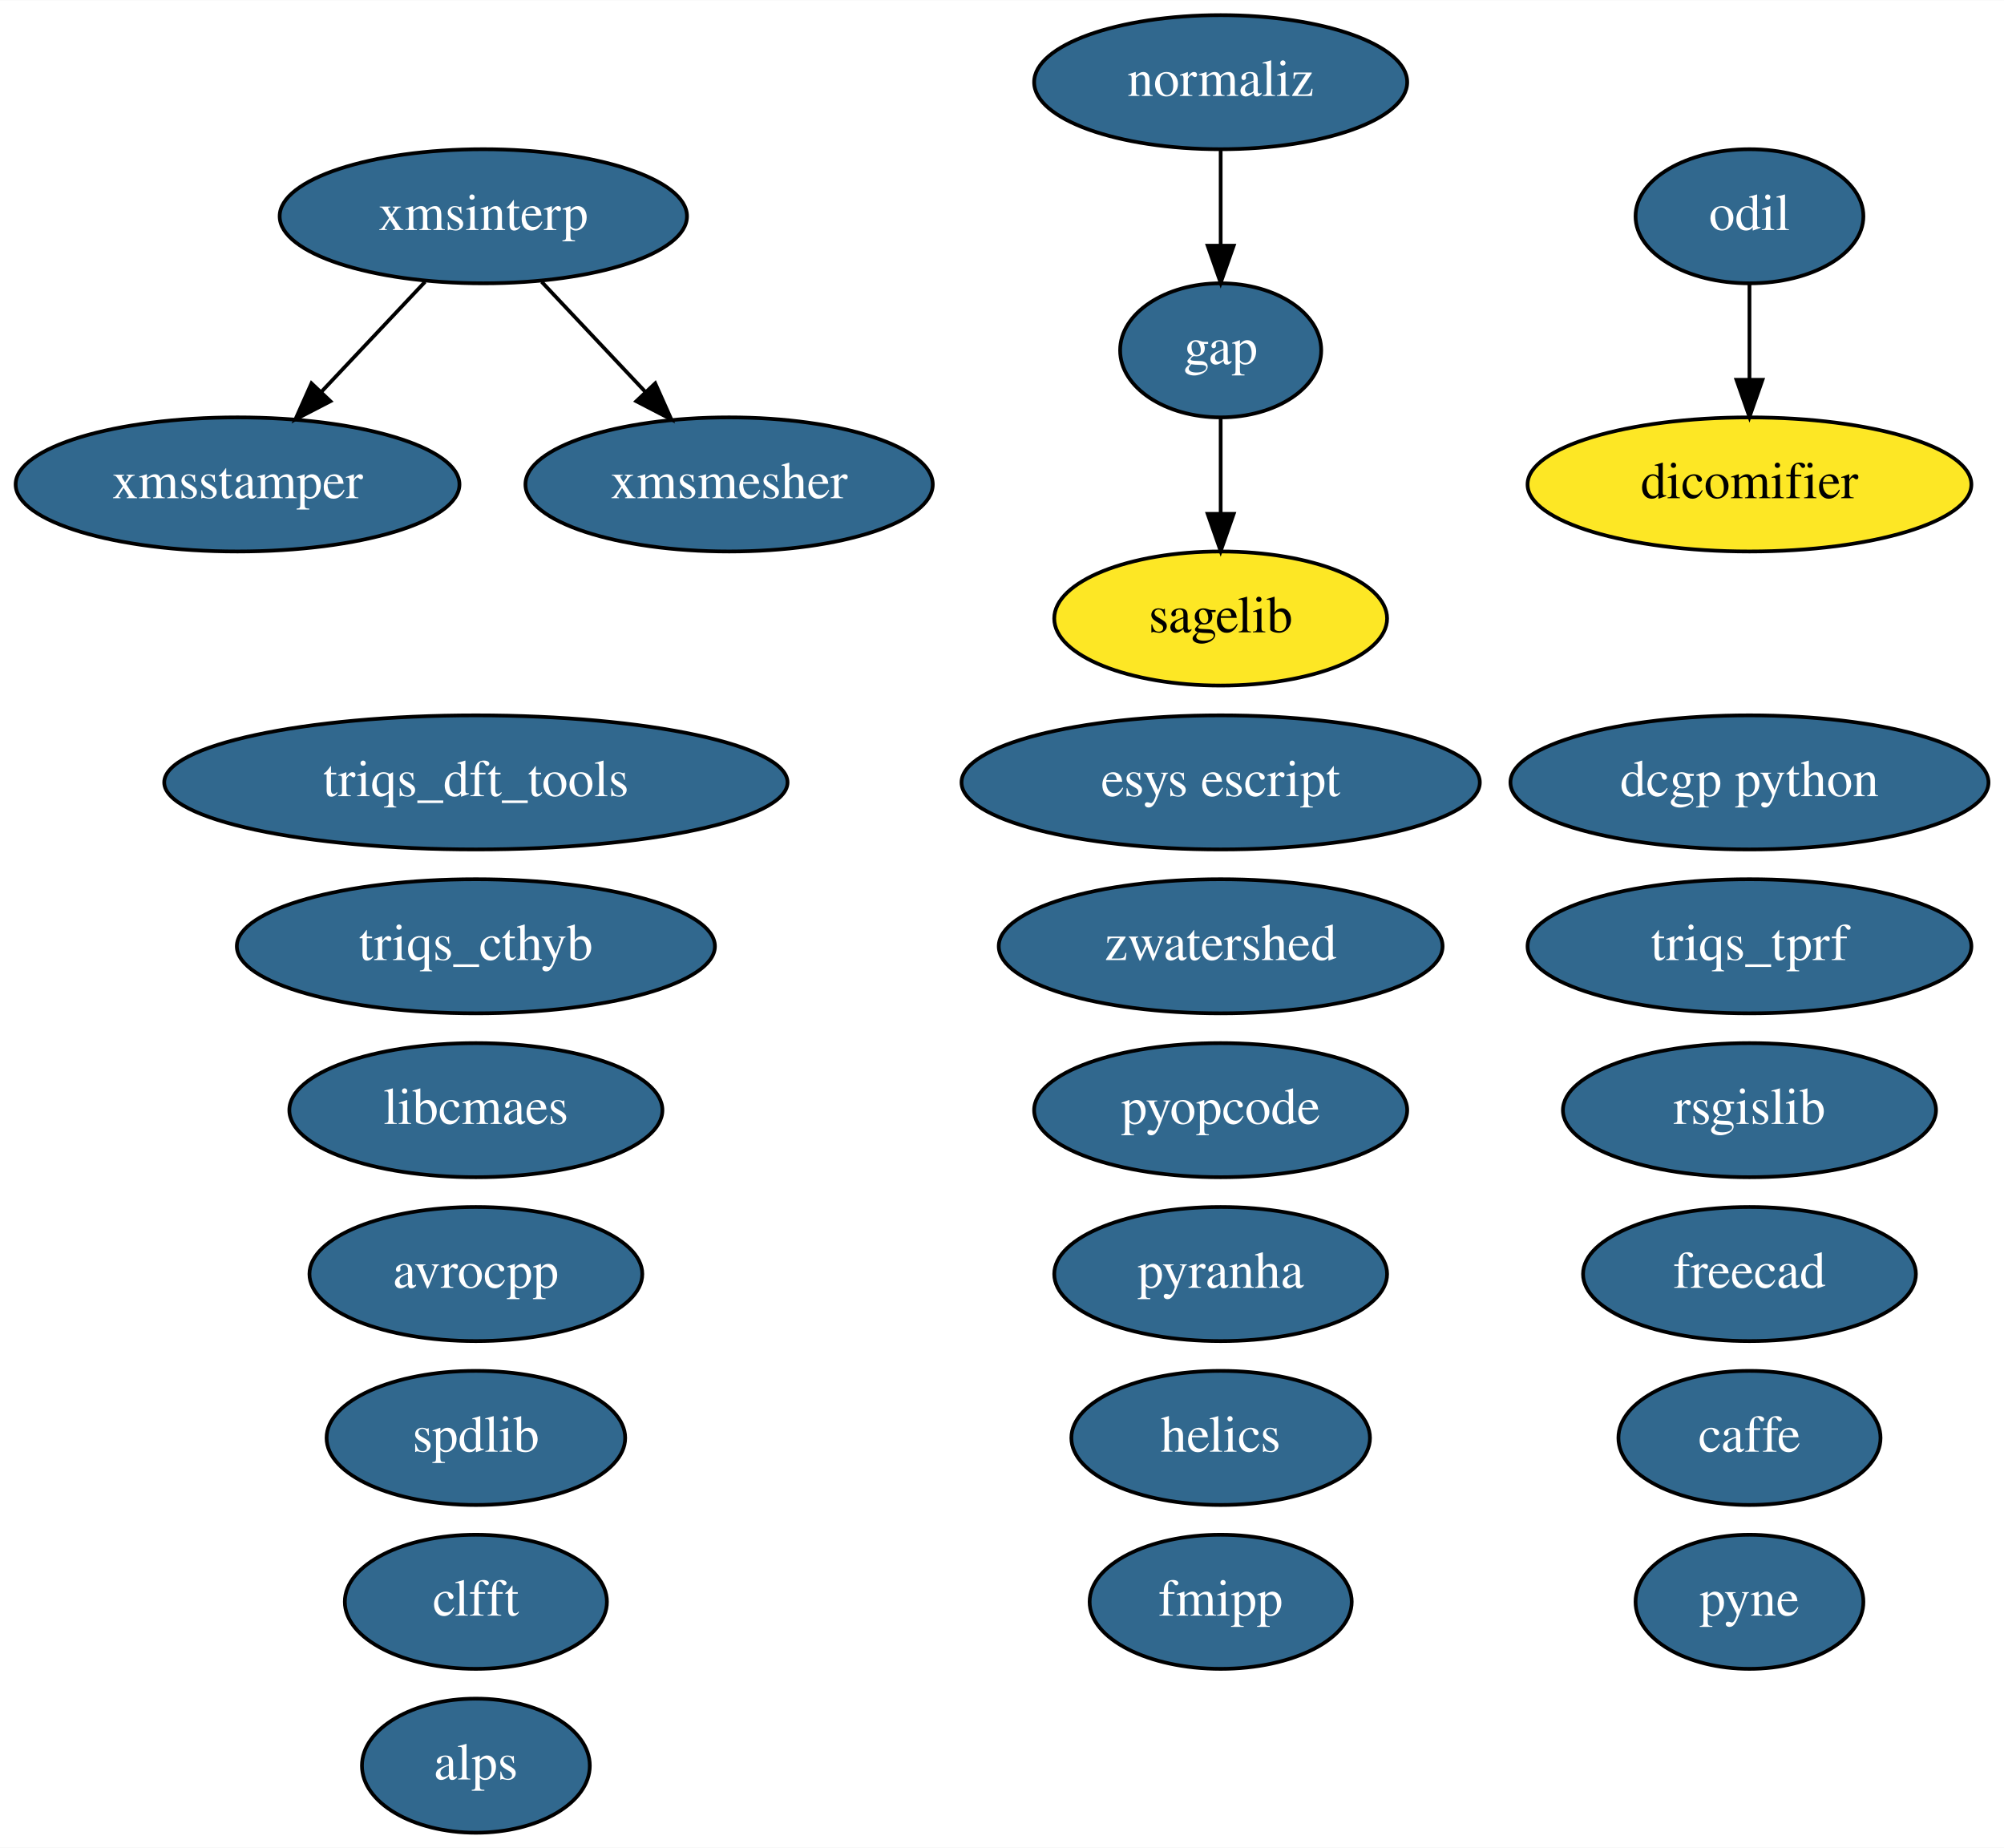
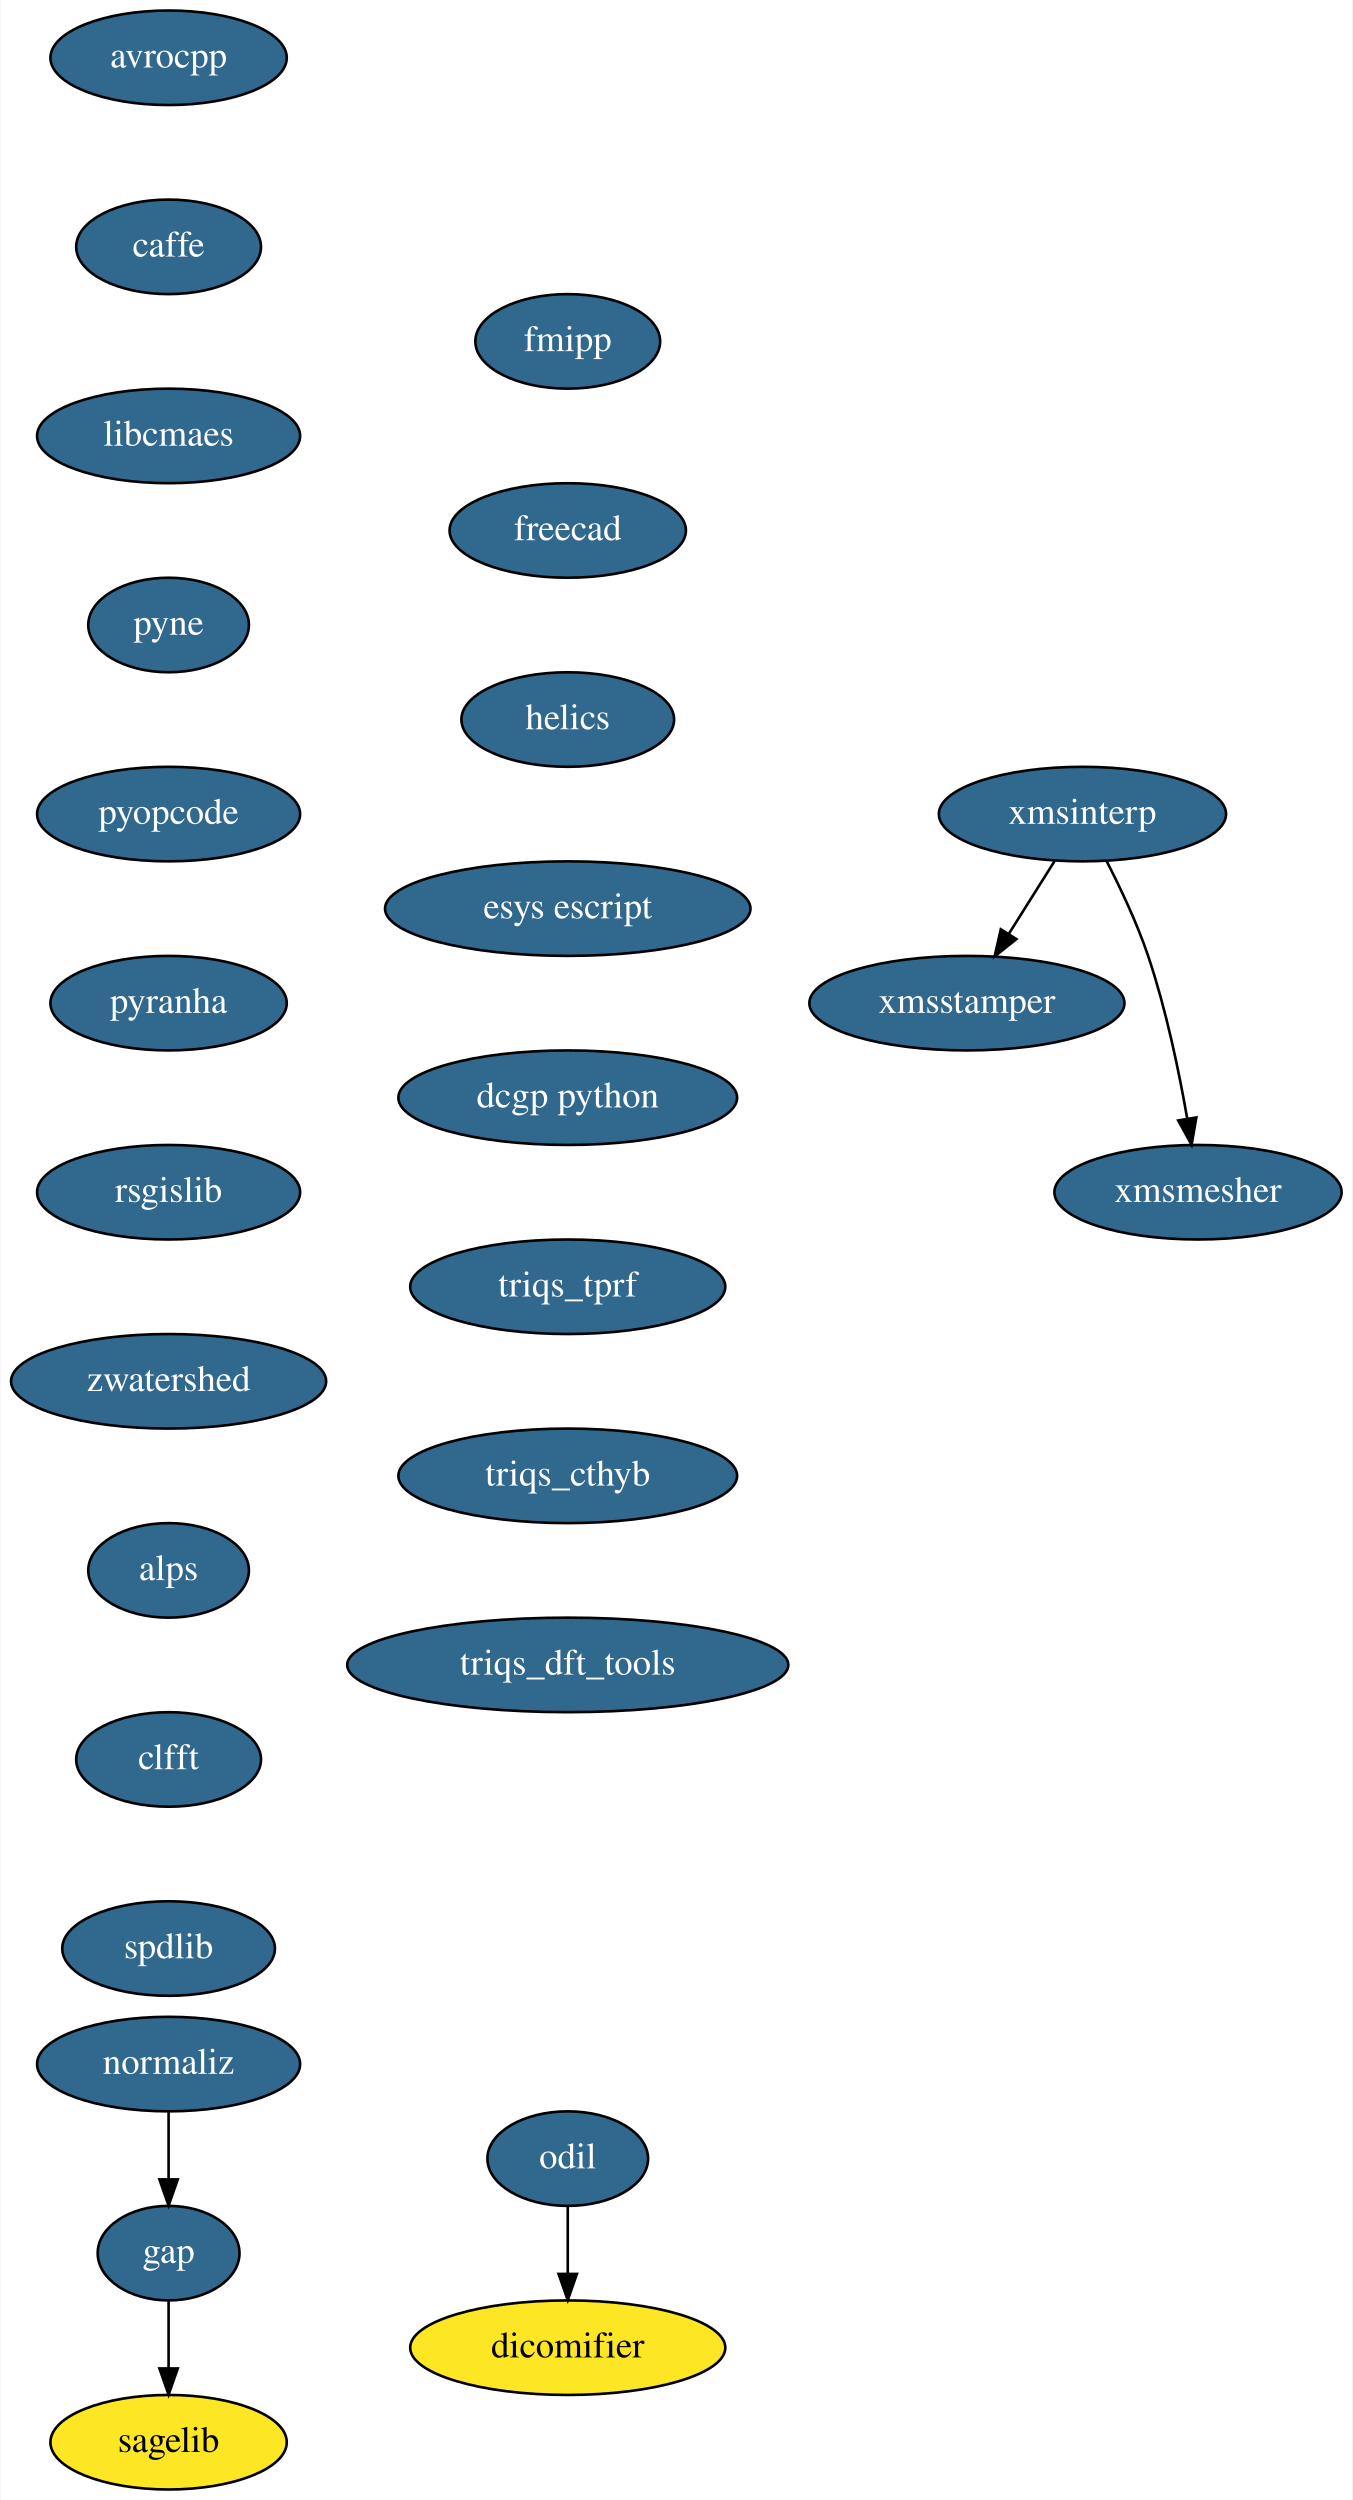
- <svg xmlns="http://www.w3.org/2000/svg" xmlns:xlink="http://www.w3.org/1999/xlink" width="538pt" height="496pt" viewBox="0.00 0.00 538.14 496.00">
-   <g id="graph0" class="graph" transform="scale(1 1) rotate(0) translate(4 492)">
-     <polygon fill="white" stroke="transparent" points="-4,4 -4,-492 534.14,-492 534.14,4 -4,4" />
+ <svg xmlns="http://www.w3.org/2000/svg" xmlns:xlink="http://www.w3.org/1999/xlink" width="515pt" height="952pt" viewBox="0.00 0.00 514.60 952.00">
+   <g id="graph0" class="graph" transform="scale(1 1) rotate(0) translate(4 948)">
+     <polygon fill="white" stroke="transparent" points="-4,4 -4,-948 510.6,-948 510.6,4 -4,4" />
    <g id="node1" class="node">
      <g id="a_node1">
        <a xlink:href="https://github.com/conda-forge/avrocpp-feedstock/pull/8" xlink:title="avrocpp">
-           <ellipse fill="#31688e" stroke="black" cx="123.79" cy="-150" rx="44.69" ry="18" />
-           <text text-anchor="middle" x="123.79" y="-146.3" font-family="Times,serif" font-size="14.00" fill="white">avrocpp</text>
+           <ellipse fill="#31688e" stroke="black" cx="60" cy="-926" rx="45" ry="18" />
+           <text text-anchor="middle" x="60" y="-922.3" font-family="Times,serif" font-size="14.00" fill="white">avrocpp</text>
        </a>
      </g>
    </g>
    <g id="node2" class="node">
      <g id="a_node2">
        <a xlink:href="https://github.com/conda-forge/caffe-feedstock/pull/57" xlink:title="caffe">
-           <ellipse fill="#31688e" stroke="black" cx="465.79" cy="-106" rx="35.19" ry="18" />
-           <text text-anchor="middle" x="465.79" y="-102.3" font-family="Times,serif" font-size="14.00" fill="white">caffe</text>
+           <ellipse fill="#31688e" stroke="black" cx="60" cy="-854" rx="35.19" ry="18" />
+           <text text-anchor="middle" x="60" y="-850.3" font-family="Times,serif" font-size="14.00" fill="white">caffe</text>
        </a>
      </g>
    </g>
    <g id="node3" class="node">
      <g id="a_node3">
-         <a xlink:href="https://github.com/conda-forge/gap-feedstock/pull/31" xlink:title="gap">
-           <ellipse fill="#31688e" stroke="black" cx="323.79" cy="-398" rx="27" ry="18" />
-           <text text-anchor="middle" x="323.79" y="-394.3" font-family="Times,serif" font-size="14.00" fill="white">gap</text>
-         </a>
-       </g>
-     </g>
-     <g id="node9" class="node">
-       <ellipse fill="#fde725" stroke="black" cx="323.79" cy="-326" rx="44.69" ry="18" />
-       <text text-anchor="middle" x="323.79" y="-322.3" font-family="Times,serif" font-size="14.00">sagelib</text>
-     </g>
-     <g id="edge1" class="edge">
-       <path fill="none" stroke="black" d="M323.79,-379.7C323.79,-371.98 323.79,-362.71 323.79,-354.11" />
-       <polygon fill="black" stroke="black" points="327.29,-354.1 323.79,-344.1 320.29,-354.1 327.29,-354.1" />
+         <a xlink:href="https://github.com/conda-forge/libcmaes-feedstock/pull/12" xlink:title="libcmaes">
+           <ellipse fill="#31688e" stroke="black" cx="60" cy="-782" rx="50.09" ry="18" />
+           <text text-anchor="middle" x="60" y="-778.3" font-family="Times,serif" font-size="14.00" fill="white">libcmaes</text>
+         </a>
+       </g>
+     </g>
+     <g id="node6" class="node">
+       <g id="a_node6">
+         <a xlink:href="https://github.com/conda-forge/pyne-feedstock/pull/39" xlink:title="pyne">
+           <ellipse fill="#31688e" stroke="black" cx="60" cy="-710" rx="30.59" ry="18" />
+           <text text-anchor="middle" x="60" y="-706.3" font-family="Times,serif" font-size="14.00" fill="white">pyne</text>
+         </a>
+       </g>
    </g>
    <g id="node4" class="node">
      <g id="a_node4">
-         <a xlink:href="https://github.com/conda-forge/libcmaes-feedstock/pull/12" xlink:title="libcmaes">
-           <ellipse fill="#31688e" stroke="black" cx="123.79" cy="-194" rx="50.09" ry="18" />
-           <text text-anchor="middle" x="123.79" y="-190.3" font-family="Times,serif" font-size="14.00" fill="white">libcmaes</text>
+         <a xlink:href="https://github.com/conda-forge/gap-feedstock/pull/31" xlink:title="gap">
+           <ellipse fill="#31688e" stroke="black" cx="60" cy="-90" rx="27" ry="18" />
+           <text text-anchor="middle" x="60" y="-86.3" font-family="Times,serif" font-size="14.00" fill="white">gap</text>
        </a>
      </g>
    </g>
    <g id="node5" class="node">
-       <g id="a_node5">
-         <a xlink:href="https://github.com/conda-forge/pyne-feedstock/pull/39" xlink:title="pyne">
-           <ellipse fill="#31688e" stroke="black" cx="465.79" cy="-62" rx="30.59" ry="18" />
-           <text text-anchor="middle" x="465.79" y="-58.3" font-family="Times,serif" font-size="14.00" fill="white">pyne</text>
-         </a>
-       </g>
-     </g>
-     <g id="node6" class="node">
-       <g id="a_node6">
-         <a xlink:href="https://github.com/conda-forge/pyopcode-feedstock/pull/18" xlink:title="pyopcode">
-           <ellipse fill="#31688e" stroke="black" cx="323.79" cy="-194" rx="50.09" ry="18" />
-           <text text-anchor="middle" x="323.79" y="-190.3" font-family="Times,serif" font-size="14.00" fill="white">pyopcode</text>
-         </a>
-       </g>
+       <ellipse fill="#fde725" stroke="black" cx="60" cy="-18" rx="45" ry="18" />
+       <text text-anchor="middle" x="60" y="-14.3" font-family="Times,serif" font-size="14.00">sagelib</text>
+     </g>
+     <g id="edge3" class="edge">
+       <path fill="none" stroke="black" d="M60,-71.7C60,-63.98 60,-54.71 60,-46.11" />
+       <polygon fill="black" stroke="black" points="63.5,-46.1 60,-36.1 56.5,-46.1 63.5,-46.1" />
    </g>
    <g id="node7" class="node">
      <g id="a_node7">
-         <a xlink:href="https://github.com/conda-forge/pyranha-feedstock/pull/15" xlink:title="pyranha">
-           <ellipse fill="#31688e" stroke="black" cx="323.79" cy="-150" rx="44.69" ry="18" />
-           <text text-anchor="middle" x="323.79" y="-146.3" font-family="Times,serif" font-size="14.00" fill="white">pyranha</text>
+         <a xlink:href="https://github.com/conda-forge/pyopcode-feedstock/pull/18" xlink:title="pyopcode">
+           <ellipse fill="#31688e" stroke="black" cx="60" cy="-638" rx="50.09" ry="18" />
+           <text text-anchor="middle" x="60" y="-634.3" font-family="Times,serif" font-size="14.00" fill="white">pyopcode</text>
        </a>
      </g>
    </g>
    <g id="node8" class="node">
      <g id="a_node8">
+         <a xlink:href="https://github.com/conda-forge/pyranha-feedstock/pull/15" xlink:title="pyranha">
+           <ellipse fill="#31688e" stroke="black" cx="60" cy="-566" rx="45" ry="18" />
+           <text text-anchor="middle" x="60" y="-562.3" font-family="Times,serif" font-size="14.00" fill="white">pyranha</text>
+         </a>
+       </g>
+     </g>
+     <g id="node9" class="node">
+       <g id="a_node9">
        <a xlink:href="https://github.com/conda-forge/rsgislib-feedstock/pull/29" xlink:title="rsgislib">
-           <ellipse fill="#31688e" stroke="black" cx="465.79" cy="-194" rx="50.09" ry="18" />
-           <text text-anchor="middle" x="465.79" y="-190.3" font-family="Times,serif" font-size="14.00" fill="white">rsgislib</text>
+           <ellipse fill="#31688e" stroke="black" cx="60" cy="-494" rx="50.09" ry="18" />
+           <text text-anchor="middle" x="60" y="-490.3" font-family="Times,serif" font-size="14.00" fill="white">rsgislib</text>
        </a>
      </g>
    </g>
    <g id="node10" class="node">
      <g id="a_node10">
        <a xlink:href="https://github.com/conda-forge/zwatershed-feedstock/pull/14" xlink:title="zwatershed">
-           <ellipse fill="#31688e" stroke="black" cx="323.79" cy="-238" rx="59.59" ry="18" />
-           <text text-anchor="middle" x="323.79" y="-234.3" font-family="Times,serif" font-size="14.00" fill="white">zwatershed</text>
+           <ellipse fill="#31688e" stroke="black" cx="60" cy="-422" rx="60" ry="18" />
+           <text text-anchor="middle" x="60" y="-418.3" font-family="Times,serif" font-size="14.00" fill="white">zwatershed</text>
        </a>
      </g>
    </g>
    <g id="node11" class="node">
      <g id="a_node11">
        <a xlink:href="https://github.com/conda-forge/alps-feedstock/pull/30" xlink:title="alps">
-           <ellipse fill="#31688e" stroke="black" cx="123.79" cy="-18" rx="30.59" ry="18" />
-           <text text-anchor="middle" x="123.79" y="-14.3" font-family="Times,serif" font-size="14.00" fill="white">alps</text>
+           <ellipse fill="#31688e" stroke="black" cx="60" cy="-350" rx="30.59" ry="18" />
+           <text text-anchor="middle" x="60" y="-346.3" font-family="Times,serif" font-size="14.00" fill="white">alps</text>
        </a>
      </g>
    </g>
    <g id="node12" class="node">
      <g id="a_node12">
        <a xlink:href="https://github.com/conda-forge/clfft-feedstock/pull/10" xlink:title="clfft">
-           <ellipse fill="#31688e" stroke="black" cx="123.79" cy="-62" rx="35.19" ry="18" />
-           <text text-anchor="middle" x="123.79" y="-58.3" font-family="Times,serif" font-size="14.00" fill="white">clfft</text>
+           <ellipse fill="#31688e" stroke="black" cx="60" cy="-278" rx="35.19" ry="18" />
+           <text text-anchor="middle" x="60" y="-274.3" font-family="Times,serif" font-size="14.00" fill="white">clfft</text>
        </a>
      </g>
    </g>
    <g id="node13" class="node">
      <g id="a_node13">
        <a xlink:href="https://github.com/conda-forge/spdlib-feedstock/pull/12" xlink:title="spdlib">
-           <ellipse fill="#31688e" stroke="black" cx="123.79" cy="-106" rx="40.09" ry="18" />
-           <text text-anchor="middle" x="123.79" y="-102.3" font-family="Times,serif" font-size="14.00" fill="white">spdlib</text>
+           <ellipse fill="#31688e" stroke="black" cx="60" cy="-206" rx="40.5" ry="18" />
+           <text text-anchor="middle" x="60" y="-202.3" font-family="Times,serif" font-size="14.00" fill="white">spdlib</text>
        </a>
      </g>
    </g>
    <g id="node14" class="node">
      <g id="a_node14">
        <a xlink:href="https://github.com/conda-forge/fmipp-feedstock/pull/14" xlink:title="fmipp">
-           <ellipse fill="#31688e" stroke="black" cx="323.79" cy="-62" rx="35.19" ry="18" />
-           <text text-anchor="middle" x="323.79" y="-58.3" font-family="Times,serif" font-size="14.00" fill="white">fmipp</text>
+           <ellipse fill="#31688e" stroke="black" cx="212" cy="-818" rx="35.19" ry="18" />
+           <text text-anchor="middle" x="212" y="-814.3" font-family="Times,serif" font-size="14.00" fill="white">fmipp</text>
        </a>
      </g>
    </g>
    <g id="node15" class="node">
      <g id="a_node15">
        <a xlink:href="https://github.com/conda-forge/freecad-feedstock/pull/36" xlink:title="freecad">
-           <ellipse fill="#31688e" stroke="black" cx="465.79" cy="-150" rx="44.69" ry="18" />
-           <text text-anchor="middle" x="465.79" y="-146.3" font-family="Times,serif" font-size="14.00" fill="white">freecad</text>
+           <ellipse fill="#31688e" stroke="black" cx="212" cy="-746" rx="45" ry="18" />
+           <text text-anchor="middle" x="212" y="-742.3" font-family="Times,serif" font-size="14.00" fill="white">freecad</text>
        </a>
      </g>
    </g>
    <g id="node16" class="node">
      <g id="a_node16">
        <a xlink:href="https://github.com/conda-forge/helics-feedstock/pull/18" xlink:title="helics">
-           <ellipse fill="#31688e" stroke="black" cx="323.79" cy="-106" rx="40.09" ry="18" />
-           <text text-anchor="middle" x="323.79" y="-102.3" font-family="Times,serif" font-size="14.00" fill="white">helics</text>
+           <ellipse fill="#31688e" stroke="black" cx="212" cy="-674" rx="40.5" ry="18" />
+           <text text-anchor="middle" x="212" y="-670.3" font-family="Times,serif" font-size="14.00" fill="white">helics</text>
        </a>
      </g>
    </g>
    <g id="node17" class="node">
      <g id="a_node17">
-         <a xlink:href="https://github.com/conda-forge/normaliz-feedstock/pull/19" xlink:title="normaliz">
-           <ellipse fill="#31688e" stroke="black" cx="323.79" cy="-470" rx="50.09" ry="18" />
-           <text text-anchor="middle" x="323.79" y="-466.3" font-family="Times,serif" font-size="14.00" fill="white">normaliz</text>
-         </a>
-       </g>
-     </g>
-     <g id="edge2" class="edge">
-       <path fill="none" stroke="black" d="M323.79,-451.7C323.79,-443.98 323.79,-434.71 323.79,-426.11" />
-       <polygon fill="black" stroke="black" points="327.29,-426.1 323.79,-416.1 320.29,-426.1 327.29,-426.1" />
+         <a xlink:href="https://github.com/conda-forge/esys-escript-feedstock/pull/12" xlink:title="esys escript">
+           <ellipse fill="#31688e" stroke="black" cx="212" cy="-602" rx="69.59" ry="18" />
+           <text text-anchor="middle" x="212" y="-598.3" font-family="Times,serif" font-size="14.00" fill="white">esys escript</text>
+         </a>
+       </g>
+     </g>
+     <g id="node19" class="node">
+       <g id="a_node19">
+         <a xlink:href="https://github.com/conda-forge/dcgp-python-feedstock/pull/7" xlink:title="dcgp python">
+           <ellipse fill="#31688e" stroke="black" cx="212" cy="-530" rx="64.5" ry="18" />
+           <text text-anchor="middle" x="212" y="-526.3" font-family="Times,serif" font-size="14.00" fill="white">dcgp python</text>
+         </a>
+       </g>
    </g>
    <g id="node18" class="node">
      <g id="a_node18">
-         <a xlink:href="https://github.com/conda-forge/esys-escript-feedstock/pull/12" xlink:title="esys escript">
-           <ellipse fill="#31688e" stroke="black" cx="323.79" cy="-282" rx="69.59" ry="18" />
-           <text text-anchor="middle" x="323.79" y="-278.3" font-family="Times,serif" font-size="14.00" fill="white">esys escript</text>
-         </a>
-       </g>
-     </g>
-     <g id="node19" class="node">
-       <g id="a_node19">
-         <a xlink:href="https://github.com/conda-forge/xmsinterp-feedstock/pull/6" xlink:title="xmsinterp">
-           <ellipse fill="#31688e" stroke="black" cx="125.79" cy="-434" rx="54.69" ry="18" />
-           <text text-anchor="middle" x="125.79" y="-430.3" font-family="Times,serif" font-size="14.00" fill="white">xmsinterp</text>
+         <a xlink:href="https://github.com/conda-forge/normaliz-feedstock/pull/19" xlink:title="normaliz">
+           <ellipse fill="#31688e" stroke="black" cx="60" cy="-162" rx="50.09" ry="18" />
+           <text text-anchor="middle" x="60" y="-158.3" font-family="Times,serif" font-size="14.00" fill="white">normaliz</text>
+         </a>
+       </g>
+     </g>
+     <g id="edge15" class="edge">
+       <path fill="none" stroke="black" d="M60,-143.7C60,-135.98 60,-126.71 60,-118.11" />
+       <polygon fill="black" stroke="black" points="63.5,-118.1 60,-108.1 56.5,-118.1 63.5,-118.1" />
+     </g>
+     <g id="node23" class="node">
+       <g id="a_node23">
+         <a xlink:href="https://github.com/conda-forge/triqs_tprf-feedstock/pull/4" xlink:title="triqs_tprf">
+           <ellipse fill="#31688e" stroke="black" cx="212" cy="-458" rx="60" ry="18" />
+           <text text-anchor="middle" x="212" y="-454.3" font-family="Times,serif" font-size="14.00" fill="white">triqs_tprf</text>
        </a>
      </g>
    </g>
    <g id="node20" class="node">
      <g id="a_node20">
-         <a xlink:href="https://github.com/conda-forge/xmsstamper-feedstock/pull/4" xlink:title="xmsstamper">
-           <ellipse fill="#31688e" stroke="black" cx="59.79" cy="-362" rx="59.59" ry="18" />
-           <text text-anchor="middle" x="59.79" y="-358.3" font-family="Times,serif" font-size="14.00" fill="white">xmsstamper</text>
-         </a>
-       </g>
-     </g>
-     <g id="edge4" class="edge">
-       <path fill="none" stroke="black" d="M110.15,-416.41C101.85,-407.61 91.5,-396.63 82.35,-386.92" />
-       <polygon fill="black" stroke="black" points="84.73,-384.34 75.32,-379.47 79.64,-389.15 84.73,-384.34" />
+         <a xlink:href="https://github.com/conda-forge/xmsinterp-feedstock/pull/6" xlink:title="xmsinterp">
+           <ellipse fill="#31688e" stroke="black" cx="408" cy="-638" rx="54.69" ry="18" />
+           <text text-anchor="middle" x="408" y="-634.3" font-family="Times,serif" font-size="14.00" fill="white">xmsinterp</text>
+         </a>
+       </g>
    </g>
    <g id="node21" class="node">
      <g id="a_node21">
-         <a xlink:href="https://github.com/conda-forge/xmsmesher-feedstock/pull/4" xlink:title="xmsmesher">
-           <ellipse fill="#31688e" stroke="black" cx="191.79" cy="-362" rx="54.69" ry="18" />
-           <text text-anchor="middle" x="191.79" y="-358.3" font-family="Times,serif" font-size="14.00" fill="white">xmsmesher</text>
-         </a>
-       </g>
-     </g>
-     <g id="edge3" class="edge">
-       <path fill="none" stroke="black" d="M141.44,-416.41C149.74,-407.61 160.09,-396.63 169.24,-386.92" />
-       <polygon fill="black" stroke="black" points="171.95,-389.15 176.27,-379.47 166.86,-384.34 171.95,-389.15" />
+         <a xlink:href="https://github.com/conda-forge/xmsstamper-feedstock/pull/4" xlink:title="xmsstamper">
+           <ellipse fill="#31688e" stroke="black" cx="364" cy="-566" rx="60" ry="18" />
+           <text text-anchor="middle" x="364" y="-562.3" font-family="Times,serif" font-size="14.00" fill="white">xmsstamper</text>
+         </a>
+       </g>
+     </g>
+     <g id="edge17" class="edge">
+       <path fill="none" stroke="black" d="M397.35,-620.05C392.16,-611.8 385.81,-601.7 380.05,-592.54" />
+       <polygon fill="black" stroke="black" points="382.84,-590.39 374.55,-583.79 376.91,-594.12 382.84,-590.39" />
    </g>
    <g id="node22" class="node">
      <g id="a_node22">
-         <a xlink:href="https://github.com/conda-forge/dcgp-python-feedstock/pull/7" xlink:title="dcgp python">
-           <ellipse fill="#31688e" stroke="black" cx="465.79" cy="-282" rx="64.19" ry="18" />
-           <text text-anchor="middle" x="465.79" y="-278.3" font-family="Times,serif" font-size="14.00" fill="white">dcgp python</text>
-         </a>
-       </g>
-     </g>
-     <g id="node23" class="node">
-       <g id="a_node23">
-         <a xlink:href="https://github.com/conda-forge/odil-feedstock/pull/3" xlink:title="odil">
-           <ellipse fill="#31688e" stroke="black" cx="465.79" cy="-434" rx="30.59" ry="18" />
-           <text text-anchor="middle" x="465.79" y="-430.3" font-family="Times,serif" font-size="14.00" fill="white">odil</text>
-         </a>
-       </g>
-     </g>
-     <g id="node27" class="node">
-       <ellipse fill="#fde725" stroke="black" cx="465.79" cy="-362" rx="59.59" ry="18" />
-       <text text-anchor="middle" x="465.79" y="-358.3" font-family="Times,serif" font-size="14.00">dicomifier</text>
-     </g>
-     <g id="edge5" class="edge">
-       <path fill="none" stroke="black" d="M465.79,-415.7C465.79,-407.98 465.79,-398.71 465.79,-390.11" />
-       <polygon fill="black" stroke="black" points="469.29,-390.1 465.79,-380.1 462.29,-390.1 469.29,-390.1" />
+         <a xlink:href="https://github.com/conda-forge/xmsmesher-feedstock/pull/4" xlink:title="xmsmesher">
+           <ellipse fill="#31688e" stroke="black" cx="452" cy="-494" rx="54.69" ry="18" />
+           <text text-anchor="middle" x="452" y="-490.3" font-family="Times,serif" font-size="14.00" fill="white">xmsmesher</text>
+         </a>
+       </g>
+     </g>
+     <g id="edge18" class="edge">
+       <path fill="none" stroke="black" d="M417.13,-620.23C422.39,-610 428.77,-596.53 433,-584 439.85,-563.7 444.78,-539.93 447.89,-522.06" />
+       <polygon fill="black" stroke="black" points="451.37,-522.48 449.56,-512.04 444.47,-521.33 451.37,-522.48" />
+     </g>
+     <g id="node26" class="node">
+       <g id="a_node26">
+         <a xlink:href="https://github.com/conda-forge/triqs_cthyb-feedstock/pull/6" xlink:title="triqs_cthyb">
+           <ellipse fill="#31688e" stroke="black" cx="212" cy="-386" rx="64.5" ry="18" />
+           <text text-anchor="middle" x="212" y="-382.3" font-family="Times,serif" font-size="14.00" fill="white">triqs_cthyb</text>
+         </a>
+       </g>
    </g>
    <g id="node24" class="node">
      <g id="a_node24">
-         <a xlink:href="https://github.com/conda-forge/triqs_tprf-feedstock/pull/4" xlink:title="triqs_tprf">
-           <ellipse fill="#31688e" stroke="black" cx="465.79" cy="-238" rx="59.59" ry="18" />
-           <text text-anchor="middle" x="465.79" y="-234.3" font-family="Times,serif" font-size="14.00" fill="white">triqs_tprf</text>
+         <a xlink:href="https://github.com/conda-forge/odil-feedstock/pull/3" xlink:title="odil">
+           <ellipse fill="#31688e" stroke="black" cx="212" cy="-126" rx="30.59" ry="18" />
+           <text text-anchor="middle" x="212" y="-122.3" font-family="Times,serif" font-size="14.00" fill="white">odil</text>
        </a>
      </g>
    </g>
    <g id="node25" class="node">
-       <g id="a_node25">
-         <a xlink:href="https://github.com/conda-forge/triqs_cthyb-feedstock/pull/6" xlink:title="triqs_cthyb">
-           <ellipse fill="#31688e" stroke="black" cx="123.79" cy="-238" rx="64.19" ry="18" />
-           <text text-anchor="middle" x="123.79" y="-234.3" font-family="Times,serif" font-size="14.00" fill="white">triqs_cthyb</text>
-         </a>
-       </g>
-     </g>
-     <g id="node26" class="node">
-       <g id="a_node26">
+       <ellipse fill="#fde725" stroke="black" cx="212" cy="-54" rx="60" ry="18" />
+       <text text-anchor="middle" x="212" y="-50.3" font-family="Times,serif" font-size="14.00">dicomifier</text>
+     </g>
+     <g id="edge20" class="edge">
+       <path fill="none" stroke="black" d="M212,-107.7C212,-99.98 212,-90.71 212,-82.11" />
+       <polygon fill="black" stroke="black" points="215.5,-82.1 212,-72.1 208.5,-82.1 215.5,-82.1" />
+     </g>
+     <g id="node27" class="node">
+       <g id="a_node27">
        <a xlink:href="https://github.com/conda-forge/triqs_dft_tools-feedstock/pull/6" xlink:title="triqs_dft_tools">
-           <ellipse fill="#31688e" stroke="black" cx="123.79" cy="-282" rx="83.69" ry="18" />
-           <text text-anchor="middle" x="123.79" y="-278.3" font-family="Times,serif" font-size="14.00" fill="white">triqs_dft_tools</text>
+           <ellipse fill="#31688e" stroke="black" cx="212" cy="-314" rx="84" ry="18" />
+           <text text-anchor="middle" x="212" y="-310.3" font-family="Times,serif" font-size="14.00" fill="white">triqs_dft_tools</text>
        </a>
      </g>
    </g>
  </g>
</svg>
